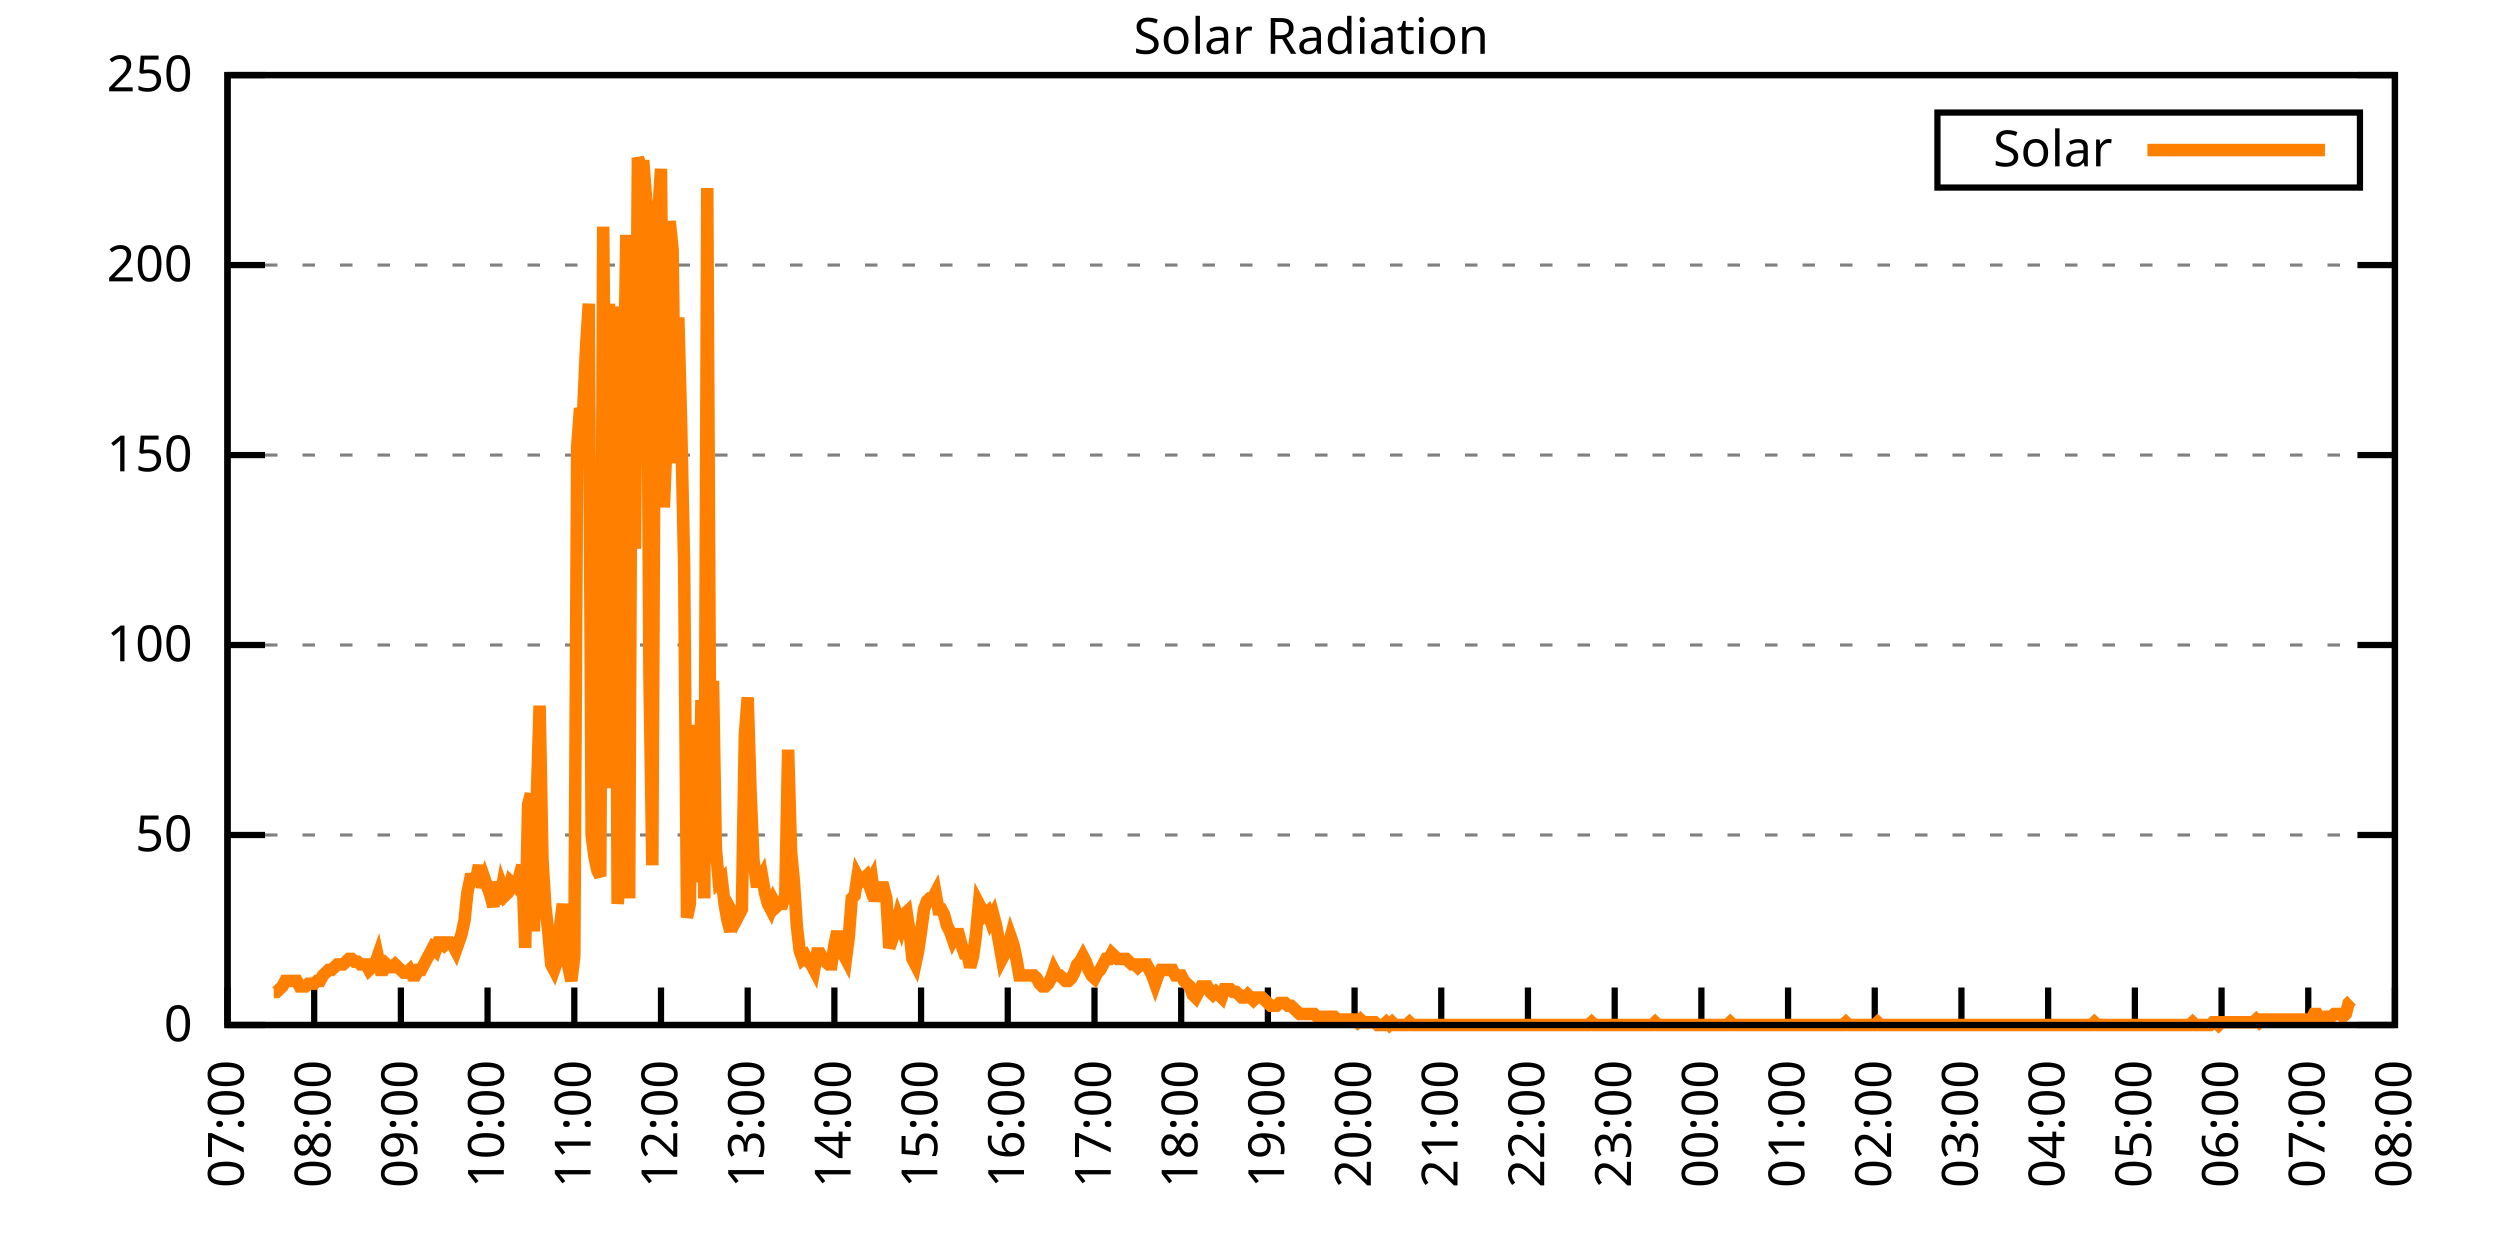
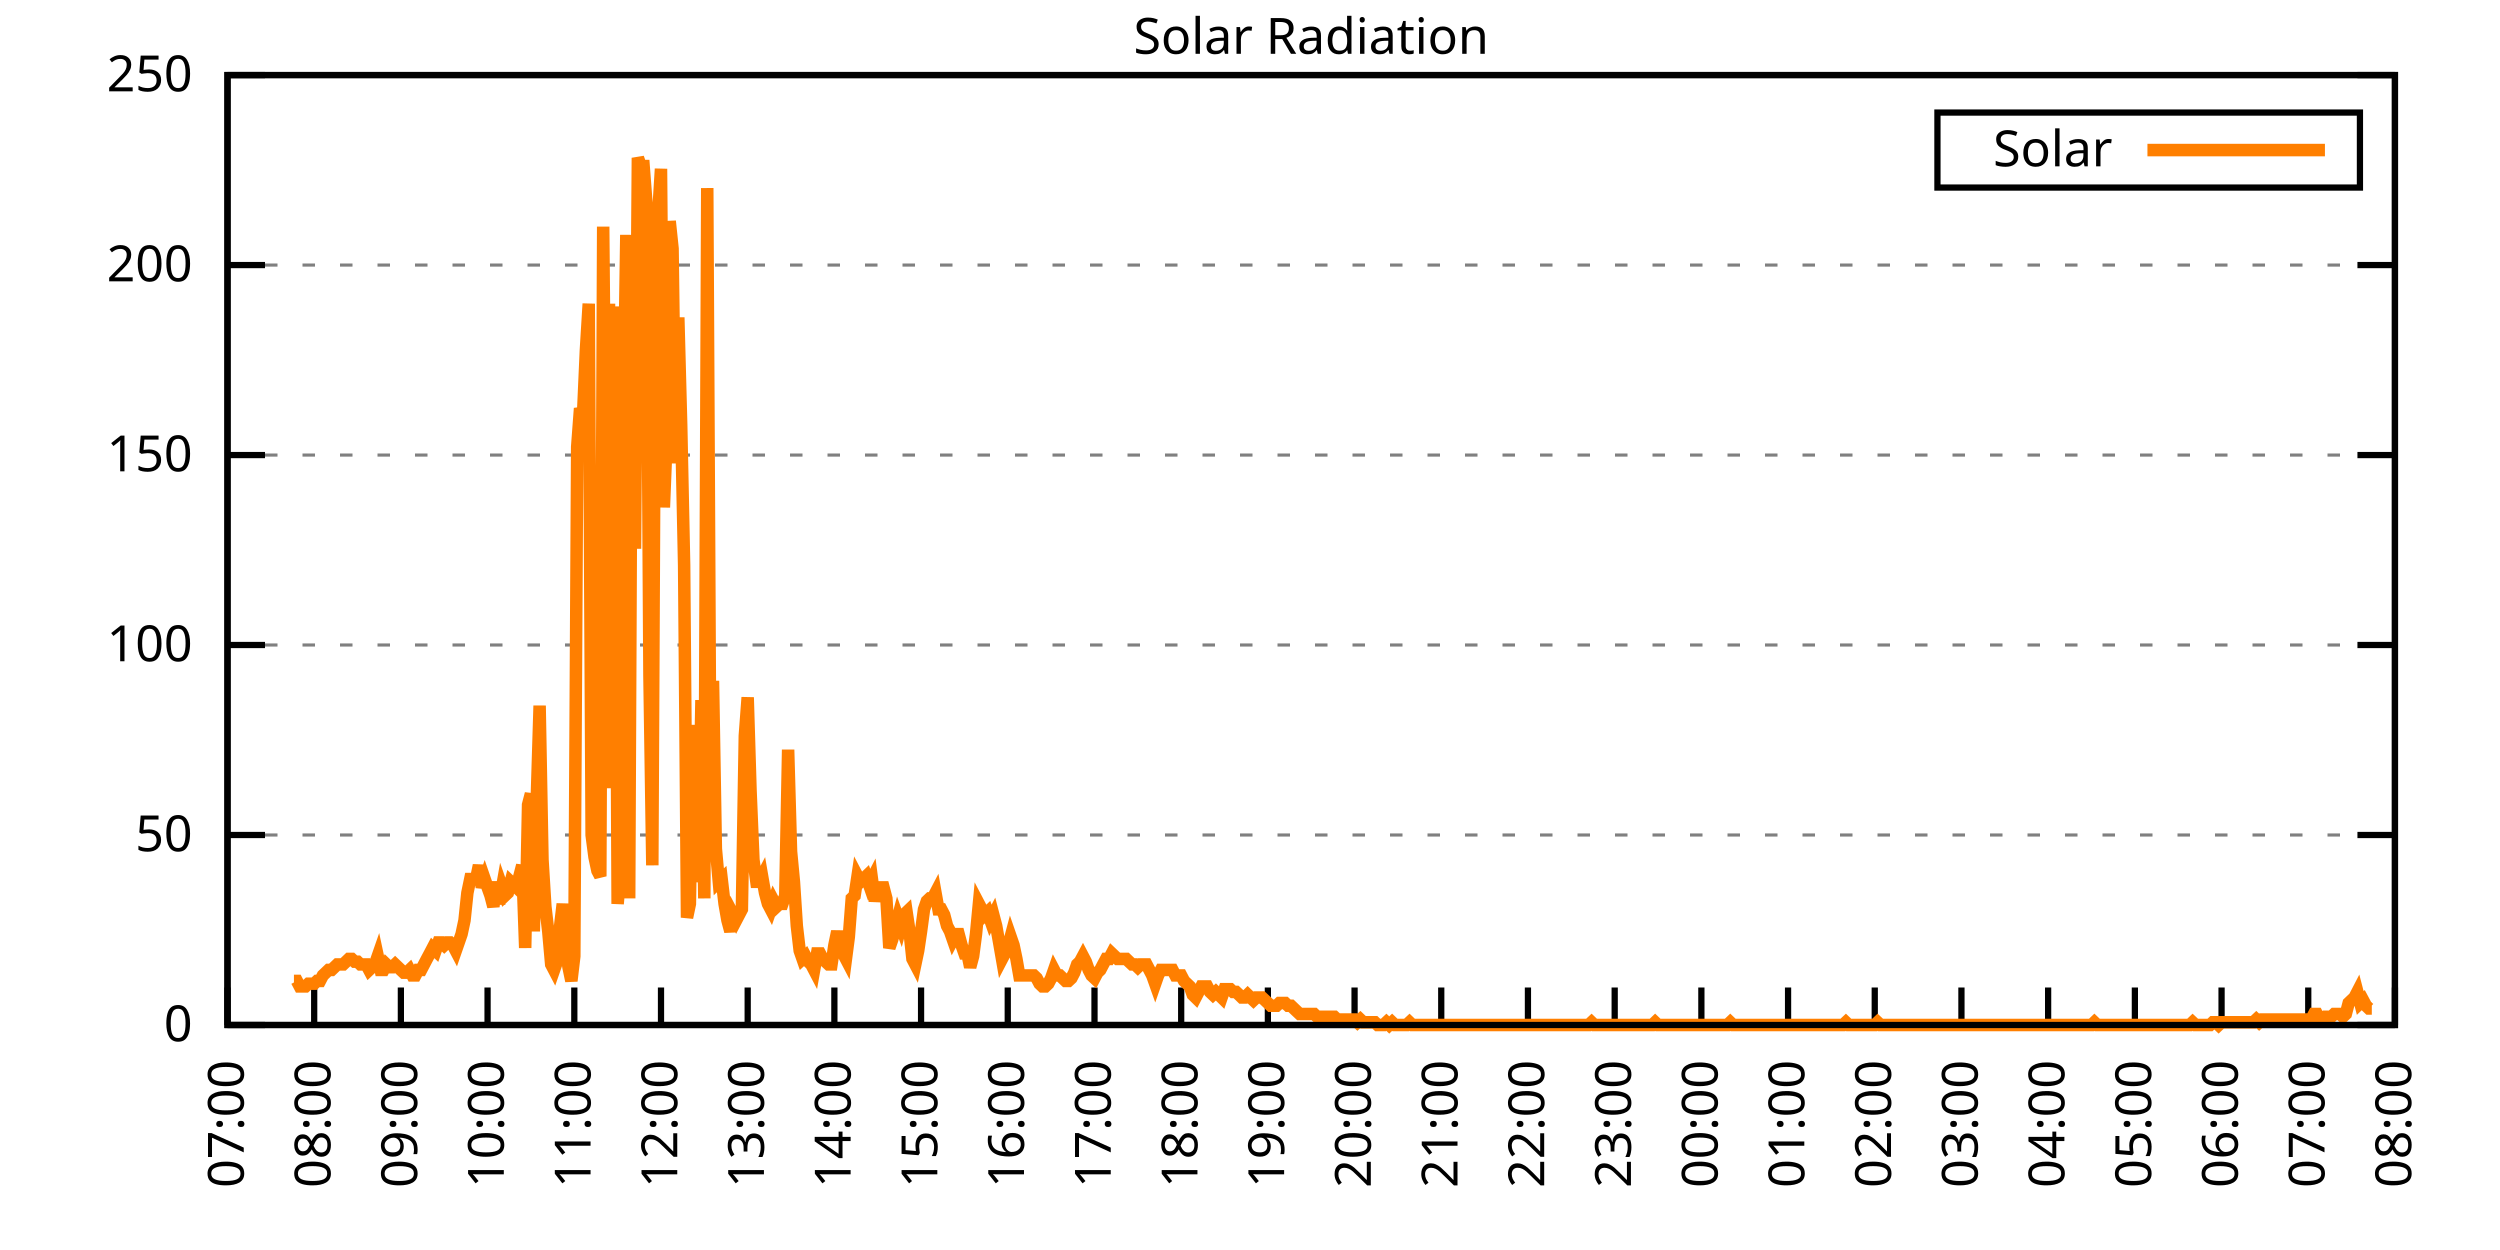
<svg xmlns="http://www.w3.org/2000/svg" xmlns:xlink="http://www.w3.org/1999/xlink" width="400" height="200" viewBox="0 0 400 200">
  <g id="gnuplot_canvas">
    <rect x="0" y="0" width="400" height="200" fill="none" />
    <defs>
      <circle id="gpDot" r="0.5" stroke-width="0.5" stroke="currentColor" />
      <path id="gpPt0" stroke-width="0.333" stroke="currentColor" d="M-1,0 h2 M0,-1 v2" />
      <path id="gpPt1" stroke-width="0.333" stroke="currentColor" d="M-1,-1 L1,1 M1,-1 L-1,1" />
      <path id="gpPt2" stroke-width="0.333" stroke="currentColor" d="M-1,0 L1,0 M0,-1 L0,1 M-1,-1 L1,1 M-1,1 L1,-1" />
      <rect id="gpPt3" stroke-width="0.333" stroke="currentColor" x="-1" y="-1" width="2" height="2" />
      <rect id="gpPt4" stroke-width="0.333" stroke="currentColor" fill="currentColor" x="-1" y="-1" width="2" height="2" />
      <circle id="gpPt5" stroke-width="0.333" stroke="currentColor" cx="0" cy="0" r="1" />
      <use xlink:href="#gpPt5" id="gpPt6" fill="currentColor" stroke="none" />
      <path id="gpPt7" stroke-width="0.333" stroke="currentColor" d="M0,-1.33 L-1.33,0.67 L1.33,0.67 z" />
      <use xlink:href="#gpPt7" id="gpPt8" fill="currentColor" stroke="none" />
      <use xlink:href="#gpPt7" id="gpPt9" stroke="currentColor" transform="rotate(180)" />
      <use xlink:href="#gpPt9" id="gpPt10" fill="currentColor" stroke="none" />
      <use xlink:href="#gpPt3" id="gpPt11" stroke="currentColor" transform="rotate(45)" />
      <use xlink:href="#gpPt11" id="gpPt12" fill="currentColor" stroke="none" />
      <path id="gpPt13" stroke-width="0.333" stroke="currentColor" d="M0,1.330 L1.265,0.411 L0.782,-1.067 L-0.782,-1.076 L-1.265,0.411 z" />
      <use xlink:href="#gpPt13" id="gpPt14" fill="currentColor" stroke="none" />
      <filter id="textbox" filterUnits="objectBoundingBox" x="0" y="0" height="1" width="1">
        <feFlood flood-color="white" flood-opacity="1" result="bgnd" />
        <feComposite in="SourceGraphic" in2="bgnd" operator="atop" />
      </filter>
      <filter id="greybox" filterUnits="objectBoundingBox" x="0" y="0" height="1" width="1">
        <feFlood flood-color="lightgrey" flood-opacity="1" result="grey" />
        <feComposite in="SourceGraphic" in2="grey" operator="atop" />
      </filter>
    </defs>
    <g fill="none" color="white" stroke="currentColor" stroke-width="1.00" stroke-linecap="butt" stroke-linejoin="miter">
</g>
    <g fill="none" color="black" stroke="currentColor" stroke-width="1.00" stroke-linecap="butt" stroke-linejoin="miter">
      <g stroke="none" shape-rendering="crispEdges">
        <polygon fill="rgb(255, 255, 255)" points="36.40,164.00 383.18,164.00 383.18,12.02 36.40,12.02 " />
      </g>
    </g>
    <g fill="none" color="black" stroke="currentColor" stroke-width="1.00" stroke-linecap="butt" stroke-linejoin="miter">
</g>
    <g fill="none" color="black" stroke="black" stroke-width="0.50" stroke-linecap="butt" stroke-linejoin="miter">
</g>
    <g fill="none" color="gray" stroke="currentColor" stroke-width="0.50" stroke-linecap="butt" stroke-linejoin="miter">
      <path stroke="gray" stroke-dasharray="2,4" class="gridline" d="M36.40,164.00 L383.19,164.00  " />
    </g>
    <g fill="none" color="gray" stroke="gray" stroke-width="1.00" stroke-linecap="butt" stroke-linejoin="miter">
</g>
    <g fill="none" color="black" stroke="currentColor" stroke-width="1.00" stroke-linecap="butt" stroke-linejoin="miter">
      <path stroke="black" d="M36.40,164.00 L42.40,164.00 M383.19,164.00 L377.19,164.00  " />
      <g transform="translate(30.80,166.60)" stroke="none" fill="black" font-family="Sans" font-size="8.00" text-anchor="end">
        <text>
          <tspan font-family="Sans"> 0</tspan>
        </text>
      </g>
    </g>
    <g fill="none" color="black" stroke="currentColor" stroke-width="1.00" stroke-linecap="butt" stroke-linejoin="miter">
</g>
    <g fill="none" color="black" stroke="black" stroke-width="0.50" stroke-linecap="butt" stroke-linejoin="miter">
</g>
    <g fill="none" color="gray" stroke="currentColor" stroke-width="0.50" stroke-linecap="butt" stroke-linejoin="miter">
      <path stroke="gray" stroke-dasharray="2,4" class="gridline" d="M36.40,133.60 L383.19,133.60  " />
    </g>
    <g fill="none" color="gray" stroke="gray" stroke-width="1.00" stroke-linecap="butt" stroke-linejoin="miter">
</g>
    <g fill="none" color="black" stroke="currentColor" stroke-width="1.00" stroke-linecap="butt" stroke-linejoin="miter">
      <path stroke="black" d="M36.40,133.60 L42.40,133.60 M383.19,133.60 L377.19,133.60  " />
      <g transform="translate(30.80,136.20)" stroke="none" fill="black" font-family="Sans" font-size="8.00" text-anchor="end">
        <text>
          <tspan font-family="Sans"> 50</tspan>
        </text>
      </g>
    </g>
    <g fill="none" color="black" stroke="currentColor" stroke-width="1.00" stroke-linecap="butt" stroke-linejoin="miter">
</g>
    <g fill="none" color="black" stroke="black" stroke-width="0.50" stroke-linecap="butt" stroke-linejoin="miter">
</g>
    <g fill="none" color="gray" stroke="currentColor" stroke-width="0.50" stroke-linecap="butt" stroke-linejoin="miter">
      <path stroke="gray" stroke-dasharray="2,4" class="gridline" d="M36.40,103.20 L383.19,103.20  " />
    </g>
    <g fill="none" color="gray" stroke="gray" stroke-width="1.00" stroke-linecap="butt" stroke-linejoin="miter">
</g>
    <g fill="none" color="black" stroke="currentColor" stroke-width="1.00" stroke-linecap="butt" stroke-linejoin="miter">
      <path stroke="black" d="M36.40,103.20 L42.40,103.20 M383.19,103.20 L377.19,103.20  " />
      <g transform="translate(30.80,105.80)" stroke="none" fill="black" font-family="Sans" font-size="8.00" text-anchor="end">
        <text>
          <tspan font-family="Sans"> 100</tspan>
        </text>
      </g>
    </g>
    <g fill="none" color="black" stroke="currentColor" stroke-width="1.00" stroke-linecap="butt" stroke-linejoin="miter">
</g>
    <g fill="none" color="black" stroke="black" stroke-width="0.50" stroke-linecap="butt" stroke-linejoin="miter">
</g>
    <g fill="none" color="gray" stroke="currentColor" stroke-width="0.50" stroke-linecap="butt" stroke-linejoin="miter">
      <path stroke="gray" stroke-dasharray="2,4" class="gridline" d="M36.40,72.81 L383.19,72.81  " />
    </g>
    <g fill="none" color="gray" stroke="gray" stroke-width="1.00" stroke-linecap="butt" stroke-linejoin="miter">
</g>
    <g fill="none" color="black" stroke="currentColor" stroke-width="1.00" stroke-linecap="butt" stroke-linejoin="miter">
      <path stroke="black" d="M36.40,72.81 L42.40,72.81 M383.19,72.81 L377.19,72.81  " />
      <g transform="translate(30.80,75.41)" stroke="none" fill="black" font-family="Sans" font-size="8.00" text-anchor="end">
        <text>
          <tspan font-family="Sans"> 150</tspan>
        </text>
      </g>
    </g>
    <g fill="none" color="black" stroke="currentColor" stroke-width="1.00" stroke-linecap="butt" stroke-linejoin="miter">
</g>
    <g fill="none" color="black" stroke="black" stroke-width="0.50" stroke-linecap="butt" stroke-linejoin="miter">
</g>
    <g fill="none" color="gray" stroke="currentColor" stroke-width="0.50" stroke-linecap="butt" stroke-linejoin="miter">
      <path stroke="gray" stroke-dasharray="2,4" class="gridline" d="M36.40,42.41 L383.19,42.41  " />
    </g>
    <g fill="none" color="gray" stroke="gray" stroke-width="1.00" stroke-linecap="butt" stroke-linejoin="miter">
</g>
    <g fill="none" color="black" stroke="currentColor" stroke-width="1.00" stroke-linecap="butt" stroke-linejoin="miter">
      <path stroke="black" d="M36.40,42.41 L42.40,42.41 M383.19,42.41 L377.19,42.41  " />
      <g transform="translate(30.80,45.01)" stroke="none" fill="black" font-family="Sans" font-size="8.00" text-anchor="end">
        <text>
          <tspan font-family="Sans"> 200</tspan>
        </text>
      </g>
    </g>
    <g fill="none" color="black" stroke="currentColor" stroke-width="1.00" stroke-linecap="butt" stroke-linejoin="miter">
</g>
    <g fill="none" color="black" stroke="black" stroke-width="0.50" stroke-linecap="butt" stroke-linejoin="miter">
</g>
    <g fill="none" color="gray" stroke="currentColor" stroke-width="0.50" stroke-linecap="butt" stroke-linejoin="miter">
      <path stroke="gray" stroke-dasharray="2,4" class="gridline" d="M36.40,12.01 L383.19,12.01  " />
    </g>
    <g fill="none" color="gray" stroke="gray" stroke-width="1.00" stroke-linecap="butt" stroke-linejoin="miter">
</g>
    <g fill="none" color="black" stroke="currentColor" stroke-width="1.00" stroke-linecap="butt" stroke-linejoin="miter">
      <path stroke="black" d="M36.40,12.01 L42.40,12.01 M383.19,12.01 L377.19,12.01  " />
      <g transform="translate(30.80,14.61)" stroke="none" fill="black" font-family="Sans" font-size="8.00" text-anchor="end">
        <text>
          <tspan font-family="Sans"> 250</tspan>
        </text>
      </g>
    </g>
    <g fill="none" color="black" stroke="currentColor" stroke-width="1.00" stroke-linecap="butt" stroke-linejoin="miter">
      <path stroke="black" d="M36.40,164.00 L36.40,158.00  " />
      <g transform="translate(39.00,169.60) rotate(270.00)" stroke="none" fill="black" font-family="Sans" font-size="8.00" text-anchor="end">
        <text>
          <tspan font-family="Sans">07:00</tspan>
        </text>
      </g>
    </g>
    <g fill="none" color="black" stroke="currentColor" stroke-width="1.00" stroke-linecap="butt" stroke-linejoin="miter">
      <path stroke="black" d="M50.27,164.00 L50.27,158.00  " />
      <g transform="translate(52.87,169.60) rotate(270.00)" stroke="none" fill="black" font-family="Sans" font-size="8.00" text-anchor="end">
        <text>
          <tspan font-family="Sans">08:00</tspan>
        </text>
      </g>
    </g>
    <g fill="none" color="black" stroke="currentColor" stroke-width="1.00" stroke-linecap="butt" stroke-linejoin="miter">
      <path stroke="black" d="M64.14,164.00 L64.14,158.00  " />
      <g transform="translate(66.74,169.60) rotate(270.00)" stroke="none" fill="black" font-family="Sans" font-size="8.00" text-anchor="end">
        <text>
          <tspan font-family="Sans">09:00</tspan>
        </text>
      </g>
    </g>
    <g fill="none" color="black" stroke="currentColor" stroke-width="1.00" stroke-linecap="butt" stroke-linejoin="miter">
      <path stroke="black" d="M78.01,164.00 L78.01,158.00  " />
      <g transform="translate(80.61,169.60) rotate(270.00)" stroke="none" fill="black" font-family="Sans" font-size="8.00" text-anchor="end">
        <text>
          <tspan font-family="Sans">10:00</tspan>
        </text>
      </g>
    </g>
    <g fill="none" color="black" stroke="currentColor" stroke-width="1.00" stroke-linecap="butt" stroke-linejoin="miter">
      <path stroke="black" d="M91.89,164.00 L91.89,158.00  " />
      <g transform="translate(94.49,169.60) rotate(270.00)" stroke="none" fill="black" font-family="Sans" font-size="8.00" text-anchor="end">
        <text>
          <tspan font-family="Sans">11:00</tspan>
        </text>
      </g>
    </g>
    <g fill="none" color="black" stroke="currentColor" stroke-width="1.00" stroke-linecap="butt" stroke-linejoin="miter">
      <path stroke="black" d="M105.76,164.00 L105.76,158.00  " />
      <g transform="translate(108.36,169.60) rotate(270.00)" stroke="none" fill="black" font-family="Sans" font-size="8.00" text-anchor="end">
        <text>
          <tspan font-family="Sans">12:00</tspan>
        </text>
      </g>
    </g>
    <g fill="none" color="black" stroke="currentColor" stroke-width="1.00" stroke-linecap="butt" stroke-linejoin="miter">
      <path stroke="black" d="M119.63,164.00 L119.63,158.00  " />
      <g transform="translate(122.23,169.60) rotate(270.00)" stroke="none" fill="black" font-family="Sans" font-size="8.00" text-anchor="end">
        <text>
          <tspan font-family="Sans">13:00</tspan>
        </text>
      </g>
    </g>
    <g fill="none" color="black" stroke="currentColor" stroke-width="1.00" stroke-linecap="butt" stroke-linejoin="miter">
      <path stroke="black" d="M133.50,164.00 L133.50,158.00  " />
      <g transform="translate(136.10,169.60) rotate(270.00)" stroke="none" fill="black" font-family="Sans" font-size="8.00" text-anchor="end">
        <text>
          <tspan font-family="Sans">14:00</tspan>
        </text>
      </g>
    </g>
    <g fill="none" color="black" stroke="currentColor" stroke-width="1.00" stroke-linecap="butt" stroke-linejoin="miter">
      <path stroke="black" d="M147.37,164.00 L147.37,158.00  " />
      <g transform="translate(149.97,169.60) rotate(270.00)" stroke="none" fill="black" font-family="Sans" font-size="8.00" text-anchor="end">
        <text>
          <tspan font-family="Sans">15:00</tspan>
        </text>
      </g>
    </g>
    <g fill="none" color="black" stroke="currentColor" stroke-width="1.00" stroke-linecap="butt" stroke-linejoin="miter">
      <path stroke="black" d="M161.24,164.00 L161.24,158.00  " />
      <g transform="translate(163.84,169.60) rotate(270.00)" stroke="none" fill="black" font-family="Sans" font-size="8.00" text-anchor="end">
        <text>
          <tspan font-family="Sans">16:00</tspan>
        </text>
      </g>
    </g>
    <g fill="none" color="black" stroke="currentColor" stroke-width="1.00" stroke-linecap="butt" stroke-linejoin="miter">
      <path stroke="black" d="M175.12,164.00 L175.12,158.00  " />
      <g transform="translate(177.72,169.60) rotate(270.00)" stroke="none" fill="black" font-family="Sans" font-size="8.00" text-anchor="end">
        <text>
          <tspan font-family="Sans">17:00</tspan>
        </text>
      </g>
    </g>
    <g fill="none" color="black" stroke="currentColor" stroke-width="1.00" stroke-linecap="butt" stroke-linejoin="miter">
      <path stroke="black" d="M188.99,164.00 L188.99,158.00  " />
      <g transform="translate(191.59,169.60) rotate(270.00)" stroke="none" fill="black" font-family="Sans" font-size="8.00" text-anchor="end">
        <text>
          <tspan font-family="Sans">18:00</tspan>
        </text>
      </g>
    </g>
    <g fill="none" color="black" stroke="currentColor" stroke-width="1.00" stroke-linecap="butt" stroke-linejoin="miter">
      <path stroke="black" d="M202.86,164.00 L202.86,158.00  " />
      <g transform="translate(205.46,169.60) rotate(270.00)" stroke="none" fill="black" font-family="Sans" font-size="8.00" text-anchor="end">
        <text>
          <tspan font-family="Sans">19:00</tspan>
        </text>
      </g>
    </g>
    <g fill="none" color="black" stroke="currentColor" stroke-width="1.00" stroke-linecap="butt" stroke-linejoin="miter">
      <path stroke="black" d="M216.73,164.00 L216.73,158.00  " />
      <g transform="translate(219.33,169.60) rotate(270.00)" stroke="none" fill="black" font-family="Sans" font-size="8.00" text-anchor="end">
        <text>
          <tspan font-family="Sans">20:00</tspan>
        </text>
      </g>
    </g>
    <g fill="none" color="black" stroke="currentColor" stroke-width="1.00" stroke-linecap="butt" stroke-linejoin="miter">
      <path stroke="black" d="M230.60,164.00 L230.60,158.00  " />
      <g transform="translate(233.20,169.60) rotate(270.00)" stroke="none" fill="black" font-family="Sans" font-size="8.00" text-anchor="end">
        <text>
          <tspan font-family="Sans">21:00</tspan>
        </text>
      </g>
    </g>
    <g fill="none" color="black" stroke="currentColor" stroke-width="1.00" stroke-linecap="butt" stroke-linejoin="miter">
      <path stroke="black" d="M244.47,164.00 L244.47,158.00  " />
      <g transform="translate(247.07,169.60) rotate(270.00)" stroke="none" fill="black" font-family="Sans" font-size="8.00" text-anchor="end">
        <text>
          <tspan font-family="Sans">22:00</tspan>
        </text>
      </g>
    </g>
    <g fill="none" color="black" stroke="currentColor" stroke-width="1.00" stroke-linecap="butt" stroke-linejoin="miter">
      <path stroke="black" d="M258.35,164.00 L258.35,158.00  " />
      <g transform="translate(260.95,169.60) rotate(270.00)" stroke="none" fill="black" font-family="Sans" font-size="8.00" text-anchor="end">
        <text>
          <tspan font-family="Sans">23:00</tspan>
        </text>
      </g>
    </g>
    <g fill="none" color="black" stroke="currentColor" stroke-width="1.00" stroke-linecap="butt" stroke-linejoin="miter">
      <path stroke="black" d="M272.22,164.00 L272.22,158.00  " />
      <g transform="translate(274.82,169.60) rotate(270.00)" stroke="none" fill="black" font-family="Sans" font-size="8.00" text-anchor="end">
        <text>
          <tspan font-family="Sans">00:00</tspan>
        </text>
      </g>
    </g>
    <g fill="none" color="black" stroke="currentColor" stroke-width="1.00" stroke-linecap="butt" stroke-linejoin="miter">
      <path stroke="black" d="M286.09,164.00 L286.09,158.00  " />
      <g transform="translate(288.69,169.60) rotate(270.00)" stroke="none" fill="black" font-family="Sans" font-size="8.00" text-anchor="end">
        <text>
          <tspan font-family="Sans">01:00</tspan>
        </text>
      </g>
    </g>
    <g fill="none" color="black" stroke="currentColor" stroke-width="1.00" stroke-linecap="butt" stroke-linejoin="miter">
      <path stroke="black" d="M299.96,164.00 L299.96,158.00  " />
      <g transform="translate(302.56,169.60) rotate(270.00)" stroke="none" fill="black" font-family="Sans" font-size="8.00" text-anchor="end">
        <text>
          <tspan font-family="Sans">02:00</tspan>
        </text>
      </g>
    </g>
    <g fill="none" color="black" stroke="currentColor" stroke-width="1.00" stroke-linecap="butt" stroke-linejoin="miter">
      <path stroke="black" d="M313.83,164.00 L313.83,158.00  " />
      <g transform="translate(316.43,169.60) rotate(270.00)" stroke="none" fill="black" font-family="Sans" font-size="8.00" text-anchor="end">
        <text>
          <tspan font-family="Sans">03:00</tspan>
        </text>
      </g>
    </g>
    <g fill="none" color="black" stroke="currentColor" stroke-width="1.00" stroke-linecap="butt" stroke-linejoin="miter">
      <path stroke="black" d="M327.70,164.00 L327.70,158.00  " />
      <g transform="translate(330.30,169.60) rotate(270.00)" stroke="none" fill="black" font-family="Sans" font-size="8.00" text-anchor="end">
        <text>
          <tspan font-family="Sans">04:00</tspan>
        </text>
      </g>
    </g>
    <g fill="none" color="black" stroke="currentColor" stroke-width="1.00" stroke-linecap="butt" stroke-linejoin="miter">
      <path stroke="black" d="M341.58,164.00 L341.58,158.00  " />
      <g transform="translate(344.18,169.60) rotate(270.00)" stroke="none" fill="black" font-family="Sans" font-size="8.00" text-anchor="end">
        <text>
          <tspan font-family="Sans">05:00</tspan>
        </text>
      </g>
    </g>
    <g fill="none" color="black" stroke="currentColor" stroke-width="1.00" stroke-linecap="butt" stroke-linejoin="miter">
      <path stroke="black" d="M355.45,164.00 L355.45,158.00  " />
      <g transform="translate(358.05,169.60) rotate(270.00)" stroke="none" fill="black" font-family="Sans" font-size="8.00" text-anchor="end">
        <text>
          <tspan font-family="Sans">06:00</tspan>
        </text>
      </g>
    </g>
    <g fill="none" color="black" stroke="currentColor" stroke-width="1.00" stroke-linecap="butt" stroke-linejoin="miter">
      <path stroke="black" d="M369.32,164.00 L369.32,158.00  " />
      <g transform="translate(371.92,169.60) rotate(270.00)" stroke="none" fill="black" font-family="Sans" font-size="8.00" text-anchor="end">
        <text>
          <tspan font-family="Sans">07:00</tspan>
        </text>
      </g>
    </g>
    <g fill="none" color="black" stroke="currentColor" stroke-width="1.00" stroke-linecap="butt" stroke-linejoin="miter">
      <path stroke="black" d="M383.19,164.00 L383.19,158.00  " />
      <g transform="translate(385.79,169.60) rotate(270.00)" stroke="none" fill="black" font-family="Sans" font-size="8.00" text-anchor="end">
        <text>
          <tspan font-family="Sans">08:00</tspan>
        </text>
      </g>
    </g>
    <g fill="none" color="black" stroke="currentColor" stroke-width="1.00" stroke-linecap="butt" stroke-linejoin="miter">
</g>
    <g fill="none" color="black" stroke="currentColor" stroke-width="1.00" stroke-linecap="butt" stroke-linejoin="miter">
      <path stroke="black" d="M36.40,12.01 L36.40,164.00 L383.19,164.00 L383.19,12.01 L36.40,12.01 Z  " />
    </g>
    <g fill="none" color="black" stroke="currentColor" stroke-width="1.00" stroke-linecap="butt" stroke-linejoin="miter">
</g>
    <g fill="none" color="black" stroke="currentColor" stroke-width="1.00" stroke-linecap="butt" stroke-linejoin="miter">
      <path stroke="black" d="M309.99,30.01 L309.99,18.01 L377.59,18.01 L377.59,30.01 L309.99,30.01 Z  " />
    </g>
    <g id="Solar_Radiation_plot_1">
      <g fill="none" color="white" stroke="black" stroke-width="2.00" stroke-linecap="butt" stroke-linejoin="miter">
</g>
      <g fill="none" color="black" stroke="currentColor" stroke-width="2.00" stroke-linecap="butt" stroke-linejoin="miter">
        <g transform="translate(337.99,26.61)" stroke="none" fill="black" font-family="Sans" font-size="8.00" text-anchor="end">
          <text>
            <tspan font-family="Sans">Solar</tspan>
          </text>
        </g>
      </g>
      <g fill="none" color="black" stroke="currentColor" stroke-width="2.00" stroke-linecap="butt" stroke-linejoin="miter">
-         <path stroke="rgb(255, 127,   0)" d="M343.59,24.01 L371.99,24.01 M43.80,158.71 L44.26,158.71 L44.72,158.27 L45.19,157.83 L45.65,156.95 L46.11,156.95   L46.57,156.95 L47.03,156.95 L47.50,156.95 L47.96,157.83 L48.42,157.83 L48.88,157.83 L49.35,157.39 L49.81,157.39   L50.27,157.39 L50.73,156.95 L51.20,156.95 L51.66,156.07 L52.12,155.63 L52.58,155.19 L53.05,155.19 L53.51,154.75   L53.97,154.31 L54.43,154.31 L54.90,154.31 L55.36,153.87 L55.82,153.43 L56.28,153.43 L56.75,153.87 L57.21,153.87   L57.67,154.31 L58.13,154.31 L58.59,154.31 L59.06,155.19 L59.52,154.75 L59.98,154.31 L60.44,152.99 L60.91,155.19   L61.37,155.19 L61.83,154.31 L62.29,154.75 L62.76,154.75 L63.22,154.31 L63.68,154.75 L64.14,155.19 L64.61,155.63   L65.07,155.63 L65.53,155.19 L65.99,156.07 L66.46,156.07 L66.92,155.19 L67.38,155.19 L67.84,154.31 L68.30,153.43   L68.77,152.55 L69.23,151.67 L69.69,152.11 L70.15,150.79 L70.62,150.79 L71.08,151.23 L71.54,150.79 L72.00,150.79   L72.47,151.23 L72.93,152.11 L73.39,150.79 L73.85,149.46 L74.32,147.26 L74.78,142.86 L75.24,140.65 L75.70,140.65   L76.17,140.65 L76.63,138.45 L77.09,141.98 L77.55,140.65 L78.01,141.98 L78.48,143.30 L78.94,145.06 L79.40,141.09   L79.86,144.62 L80.33,141.98 L80.79,143.30 L81.25,142.86 L81.71,141.09 L82.18,141.54 L82.64,141.98 L83.10,140.21   L83.56,138.45 L84.03,151.67 L84.49,128.76 L84.95,127.00 L85.41,149.02 L85.88,127.88 L86.34,112.90 L86.80,137.57   L87.26,145.06 L87.72,149.02 L88.19,154.31 L88.65,155.19 L89.11,153.87 L89.57,148.58 L90.04,144.62 L90.50,151.67   L90.96,154.75 L91.42,156.95 L91.89,152.99 L92.35,71.50 L92.81,65.33 L93.27,66.65 L93.74,56.08 L94.20,48.59   L94.66,133.61 L95.12,137.13 L95.59,139.33 L96.05,140.21 L96.51,36.26 L96.97,86.03 L97.44,48.59 L97.90,126.12   L98.36,49.03 L98.82,144.62 L99.28,139.33 L99.75,67.97 L100.21,37.58 L100.67,143.74 L101.13,41.54 L101.60,87.80   L102.06,25.25 L102.52,26.57 L102.98,26.57 L103.45,32.73 L103.91,108.06 L104.37,138.45 L104.83,46.83 L105.30,34.50   L105.76,27.01 L106.22,81.19 L106.68,69.74 L107.15,35.38 L107.61,39.78 L108.07,74.14 L108.53,50.79 L108.99,67.97   L109.46,90.44 L109.92,146.82 L110.38,144.62 L110.84,115.99 L111.31,141.09 L111.77,137.57 L112.23,112.02 L112.69,143.74   L113.16,30.09 L113.62,118.19 L114.08,108.94 L114.54,135.81 L115.01,141.09 L115.47,140.65 L115.93,144.62 L116.39,147.26   L116.86,149.02 L117.32,146.38 L117.78,147.26 L118.24,146.38 L118.70,145.50 L119.17,117.75 L119.63,111.58 L120.09,126.56   L120.55,137.57 L121.02,141.09 L121.48,141.09 L121.94,140.21 L122.40,142.86 L122.87,144.62 L123.33,145.50 L123.79,144.18   L124.25,145.06 L124.72,144.62 L125.18,144.62 L125.64,143.30 L126.10,119.95 L126.57,136.25 L127.03,141.09 L127.49,148.14   L127.95,152.11 L128.41,153.43 L128.88,152.99 L129.34,153.87 L129.80,154.31 L130.26,155.19 L130.73,152.55 L131.19,152.55   L131.65,153.43 L132.11,153.87 L132.58,154.31 L133.04,154.31 L133.50,151.23 L133.96,149.02 L134.43,151.67 L134.89,152.55   L135.35,153.43 L135.81,149.90 L136.28,143.74 L136.74,143.30 L137.20,140.21 L137.66,141.09 L138.13,140.65 L138.59,140.21   L139.05,141.54 L139.51,140.65 L139.97,144.18 L140.44,141.98 L140.90,141.98 L141.36,141.98 L141.82,143.74 L142.29,151.67   L142.75,150.34 L143.21,148.58 L143.67,146.82 L144.14,148.14 L144.60,146.38 L145.06,145.94 L145.52,149.02 L145.99,153.43   L146.45,154.31 L146.91,152.11 L147.37,149.02 L147.84,145.50 L148.30,144.18 L148.76,143.74 L149.22,143.74 L149.68,142.86   L150.15,145.50 L150.61,145.50 L151.07,146.38 L151.53,148.14 L152.00,149.02 L152.46,150.34 L152.92,149.46 L153.38,149.46   L153.85,151.23 L154.31,152.55 L154.77,152.55 L155.23,154.75 L155.70,152.99 L156.16,149.46 L156.62,144.62 L157.08,145.50   L157.55,146.38 L158.01,145.94 L158.47,147.26 L158.93,146.38 L159.39,148.14 L159.86,150.79 L160.32,153.43 L160.78,152.55   L161.24,151.67 L161.71,149.90 L162.17,151.23 L162.63,153.43 L163.09,156.07 L163.56,156.07 L164.02,156.07 L164.48,156.07   L164.94,156.07 L165.41,156.07 L165.87,156.51 L166.33,157.39 L166.79,157.83 L167.26,157.83 L167.72,157.39 L168.18,156.51   L168.64,155.19 L169.10,156.07 L169.57,156.07 L170.03,156.51 L170.49,156.95 L170.95,156.95 L171.42,156.51 L171.88,155.63   L172.34,154.31 L172.80,153.87 L173.27,152.99 L173.73,153.87 L174.19,155.19 L174.65,156.07 L175.12,156.51 L175.58,155.63   L176.04,155.19 L176.50,154.31 L176.97,153.43 L177.43,153.43 L177.89,152.55 L178.35,152.99 L178.82,153.43 L179.28,153.43   L179.74,153.43 L180.20,153.43 L180.66,153.87 L181.13,154.31 L181.59,154.31 L182.05,154.75 L182.51,154.31 L182.98,154.31   L183.44,154.31 L183.90,155.19 L184.36,156.07 L184.83,157.39 L185.29,156.07 L185.75,155.19 L186.21,155.19 L186.68,155.19   L187.14,155.19 L187.60,155.19 L188.06,156.07 L188.53,156.07 L188.99,156.07 L189.45,156.95 L189.91,157.39 L190.37,157.83   L190.84,159.15 L191.30,159.60 L191.76,158.71 L192.22,157.83 L192.69,157.83 L193.15,157.83 L193.61,158.71 L194.07,159.15   L194.54,158.71 L195.00,159.15 L195.46,159.60 L195.92,158.27 L196.39,158.27 L196.85,158.27 L197.31,158.71 L197.77,158.71   L198.24,159.15 L198.70,159.60 L199.16,159.60 L199.62,159.15 L200.08,159.60 L200.55,160.04 L201.01,159.60 L201.47,159.60   L201.93,159.60 L202.40,160.04 L202.86,160.48 L203.32,160.92 L203.78,160.92 L204.25,160.92 L204.71,160.48 L205.17,160.48   L205.63,160.48 L206.10,160.92 L206.56,160.92 L207.02,161.36 L207.48,161.80 L207.95,162.24 L208.41,162.24 L208.87,162.24   L209.33,162.24 L209.80,162.24 L210.26,162.24 L210.72,162.68 L211.18,162.68 L211.64,162.68 L212.11,162.68 L212.57,162.68   L213.03,162.68 L213.49,162.68 L213.96,163.12 L214.42,163.12 L214.88,163.12 L215.34,163.12 L215.81,163.12 L216.27,163.12   L216.73,163.12 L217.19,163.56 L217.66,163.12 L218.12,163.56 L218.58,163.56 L219.04,163.56 L219.51,163.56 L219.97,163.56   L220.43,164.00 L220.89,164.00 L221.35,164.00 L221.82,163.56 L222.28,164.00 L222.74,163.56 L223.20,164.00 L223.67,164.00   L224.13,164.00 L224.59,164.00 L225.05,164.00 L225.52,163.56 L225.98,164.00 L226.44,164.00 L226.90,164.00 L227.37,164.00   L227.83,164.00 L228.29,164.00 L228.75,164.00 L229.22,164.00 L229.68,164.00 L230.14,164.00 L230.60,164.00 L231.06,164.00   L231.53,164.00 L231.99,164.00 L232.45,164.00 L232.91,164.00 L233.38,164.00 L233.84,164.00 L234.30,164.00 L234.76,164.00   L235.23,164.00 L235.69,164.00 L236.15,164.00 L236.61,164.00 L237.08,164.00 L237.54,164.00 L238.00,164.00 L238.46,164.00   L238.93,164.00 L239.39,164.00 L239.85,164.00 L240.31,164.00 L240.77,164.00 L241.24,164.00 L241.70,164.00 L242.16,164.00   L242.62,164.00 L243.09,164.00 L243.55,164.00 L244.01,164.00 L244.47,164.00 L244.94,164.00 L245.40,164.00 L245.86,164.00   L246.32,164.00 L246.79,164.00 L247.25,164.00 L247.71,164.00 L248.17,164.00 L248.64,164.00 L249.10,164.00 L249.56,164.00   L250.02,164.00 L250.49,164.00 L250.95,164.00 L251.41,164.00 L251.87,164.00 L252.33,164.00 L252.80,164.00 L253.26,164.00   L253.72,164.00 L254.18,164.00 L254.65,163.56 L255.11,164.00 L255.57,164.00 L256.03,164.00 L256.50,164.00 L256.96,164.00   L257.42,164.00 L257.88,164.00 L258.35,164.00 L258.81,164.00 L259.27,164.00 L259.73,164.00 L260.20,164.00 L260.66,164.00   L261.12,164.00 L261.58,164.00 L262.04,164.00 L262.51,164.00 L262.97,164.00 L263.43,164.00 L263.89,164.00 L264.36,164.00   L264.82,163.56 L265.28,164.00 L265.74,164.00 L266.21,164.00 L266.67,164.00 L267.13,164.00 L267.59,164.00 L268.06,164.00   L268.52,164.00 L268.98,164.00 L269.44,164.00 L269.91,164.00 L270.37,164.00 L270.83,164.00 L271.29,164.00 L271.75,164.00   L272.22,164.00 L272.68,164.00 L273.14,164.00 L273.60,164.00 L274.07,164.00 L274.53,164.00 L274.99,164.00 L275.45,164.00   L275.92,164.00 L276.38,164.00 L276.84,163.56 L277.30,164.00 L277.77,164.00 L278.23,164.00 L278.69,164.00 L279.15,164.00   L279.62,164.00 L280.08,164.00 L280.54,164.00 L281.00,164.00 L281.46,164.00 L281.93,164.00 L282.39,164.00 L282.85,164.00   L283.31,164.00 L283.78,164.00 L284.24,164.00 L284.70,164.00 L285.16,164.00 L285.63,164.00 L286.09,164.00 L286.55,164.00   L287.01,164.00 L287.48,164.00 L287.94,164.00 L288.40,164.00 L288.86,164.00 L289.33,164.00 L289.79,164.00 L290.25,164.00   L290.71,164.00 L291.18,164.00 L291.64,164.00 L292.10,164.00 L292.56,164.00 L293.02,164.00 L293.49,164.00 L293.95,164.00   L294.41,164.00 L294.87,164.00 L295.34,163.56 L295.80,164.00 L296.26,164.00 L296.72,164.00 L297.19,164.00 L297.65,164.00   L298.11,164.00 L298.57,164.00 L299.04,164.00 L299.50,164.00 L299.96,164.00 L300.42,163.56 L300.89,164.00 L301.35,164.00   L301.81,164.00 L302.27,164.00 L302.73,164.00 L303.20,164.00 L303.66,164.00 L304.12,164.00 L304.58,164.00 L305.05,164.00   L305.51,164.00 L305.97,164.00 L306.43,164.00 L306.90,164.00 L307.36,164.00 L307.82,164.00 L308.28,164.00 L308.75,164.00   L309.21,164.00 L309.67,164.00 L310.13,164.00 L310.60,164.00 L311.06,164.00 L311.52,164.00 L311.98,164.00 L312.44,164.00   L312.91,164.00 L313.37,164.00 L313.83,164.00 L314.29,164.00 L314.76,164.00 L315.22,164.00 L315.68,164.00 L316.14,164.00   L316.61,164.00 L317.07,164.00 L317.53,164.00 L317.99,164.00 L318.46,164.00 L318.92,164.00 L319.38,164.00 L319.84,164.00   L320.31,164.00 L320.77,164.00 L321.23,164.00 L321.69,164.00 L322.15,164.00 L322.62,164.00 L323.08,164.00 L323.54,164.00   L324.00,164.00 L324.47,164.00 L324.93,164.00 L325.39,164.00 L325.85,164.00 L326.32,164.00 L326.78,164.00 L327.24,164.00   L327.70,164.00 L328.17,164.00 L328.63,164.00 L329.09,164.00 L329.55,164.00 L330.02,164.00 L330.48,164.00 L330.94,164.00   L331.40,164.00 L331.87,164.00 L332.33,164.00 L332.79,164.00 L333.25,164.00 L333.71,164.00 L334.18,164.00 L334.64,164.00   L335.10,163.56 L335.56,164.00 L336.03,164.00 L336.49,164.00 L336.95,164.00 L337.41,164.00 L337.88,164.00 L338.34,164.00   L338.80,164.00 L339.26,164.00 L339.73,164.00 L340.19,164.00 L340.65,164.00 L341.11,164.00 L341.58,164.00 L342.04,164.00   L342.50,164.00 L342.96,164.00 L343.42,164.00 L343.89,164.00 L344.35,164.00 L344.81,164.00 L345.27,164.00 L345.74,164.00   L346.20,164.00 L346.66,164.00 L347.12,164.00 L347.59,164.00 L348.05,164.00 L348.51,164.00 L348.97,164.00 L349.44,164.00   L349.90,164.00 L350.36,164.00 L350.82,163.56 L351.29,164.00 L351.75,164.00 L352.21,164.00 L352.67,164.00 L353.13,164.00   L353.60,164.00 L354.06,163.56 L354.52,163.56 L354.98,164.00 L355.45,163.56 L355.91,163.56 L356.37,163.56 L356.83,163.56   L357.30,163.56 L357.76,163.56 L358.22,163.56 L358.68,163.56 L359.15,163.56 L359.61,163.56 L360.07,163.56 L360.53,163.56   L361.00,163.12 L361.46,163.56 L361.92,163.12 L362.38,163.12 L362.84,163.12 L363.31,163.12 L363.77,163.12 L364.23,163.12   L364.69,163.12 L365.16,163.12 L365.62,163.12 L366.08,163.12 L366.54,163.12 L367.01,163.12 L367.47,163.12 L367.93,163.12   L368.39,163.12 L368.86,163.12 L369.32,163.12 L369.78,163.12 L370.24,162.24 L370.71,162.24 L371.17,163.12 L371.63,163.12   L372.09,162.68 L372.56,162.68 L373.02,162.68 L373.48,162.24 L373.94,162.24 L374.40,162.24 L374.87,162.68 L375.33,162.24   L375.79,160.48 L376.25,160.04  " />
+         <path stroke="rgb(255, 127,   0)" d="M343.59,24.01 L371.99,24.01 M47.03,156.95 L47.50,156.95 L47.96,157.83 L48.42,157.83 L48.88,157.83 L49.35,157.39   L49.81,157.39 L50.27,157.39 L50.73,156.95 L51.20,156.95 L51.66,156.07 L52.12,155.63 L52.58,155.19 L53.05,155.19   L53.51,154.75 L53.97,154.31 L54.43,154.31 L54.90,154.31 L55.36,153.87 L55.82,153.43 L56.28,153.43 L56.75,153.87   L57.21,153.87 L57.67,154.31 L58.13,154.31 L58.59,154.31 L59.06,155.19 L59.52,154.75 L59.98,154.31 L60.44,152.99   L60.91,155.19 L61.37,155.19 L61.83,154.31 L62.29,154.75 L62.76,154.75 L63.22,154.31 L63.68,154.75 L64.14,155.19   L64.61,155.63 L65.07,155.63 L65.53,155.19 L65.99,156.07 L66.46,156.07 L66.92,155.19 L67.38,155.19 L67.84,154.31   L68.30,153.43 L68.77,152.55 L69.23,151.67 L69.69,152.11 L70.15,150.79 L70.62,150.79 L71.08,151.23 L71.54,150.79   L72.00,150.79 L72.47,151.23 L72.93,152.11 L73.39,150.79 L73.85,149.46 L74.32,147.26 L74.78,142.86 L75.24,140.65   L75.70,140.65 L76.17,140.65 L76.63,138.45 L77.09,141.98 L77.55,140.65 L78.01,141.98 L78.48,143.30 L78.94,145.06   L79.40,141.09 L79.86,144.62 L80.33,141.98 L80.79,143.30 L81.25,142.86 L81.71,141.09 L82.18,141.54 L82.64,141.98   L83.10,140.21 L83.56,138.45 L84.03,151.67 L84.49,128.76 L84.95,127.00 L85.41,149.02 L85.88,127.88 L86.34,112.90   L86.80,137.57 L87.26,145.06 L87.72,149.02 L88.19,154.31 L88.65,155.19 L89.11,153.87 L89.57,148.58 L90.04,144.62   L90.50,151.67 L90.96,154.75 L91.42,156.95 L91.89,152.99 L92.35,71.50 L92.81,65.33 L93.27,66.65 L93.74,56.08   L94.20,48.59 L94.66,133.61 L95.12,137.13 L95.59,139.33 L96.05,140.21 L96.51,36.26 L96.97,86.03 L97.44,48.59   L97.90,126.12 L98.36,49.03 L98.82,144.62 L99.28,139.33 L99.75,67.97 L100.21,37.58 L100.67,143.74 L101.13,41.54   L101.60,87.80 L102.06,25.25 L102.52,26.57 L102.98,26.57 L103.45,32.73 L103.91,108.06 L104.37,138.45 L104.83,46.83   L105.30,34.50 L105.76,27.01 L106.22,81.19 L106.68,69.74 L107.15,35.38 L107.61,39.78 L108.07,74.14 L108.53,50.79   L108.99,67.97 L109.46,90.44 L109.92,146.82 L110.38,144.62 L110.84,115.99 L111.31,141.09 L111.77,137.57 L112.23,112.02   L112.69,143.74 L113.16,30.09 L113.62,118.19 L114.08,108.94 L114.54,135.81 L115.01,141.09 L115.47,140.65 L115.93,144.62   L116.39,147.26 L116.86,149.02 L117.32,146.38 L117.78,147.26 L118.24,146.38 L118.70,145.50 L119.17,117.75 L119.63,111.58   L120.09,126.56 L120.55,137.57 L121.02,141.09 L121.48,141.09 L121.94,140.21 L122.40,142.86 L122.87,144.62 L123.33,145.50   L123.79,144.18 L124.25,145.06 L124.72,144.62 L125.18,144.62 L125.64,143.30 L126.10,119.95 L126.57,136.25 L127.03,141.09   L127.49,148.14 L127.95,152.11 L128.41,153.43 L128.88,152.99 L129.34,153.87 L129.80,154.31 L130.26,155.19 L130.73,152.55   L131.19,152.55 L131.65,153.43 L132.11,153.87 L132.58,154.31 L133.04,154.31 L133.50,151.23 L133.96,149.02 L134.43,151.67   L134.89,152.55 L135.35,153.43 L135.81,149.90 L136.28,143.74 L136.74,143.30 L137.20,140.21 L137.66,141.09 L138.13,140.65   L138.59,140.21 L139.05,141.54 L139.51,140.65 L139.97,144.18 L140.44,141.98 L140.90,141.98 L141.36,141.98 L141.82,143.74   L142.29,151.67 L142.75,150.34 L143.21,148.58 L143.67,146.82 L144.14,148.14 L144.60,146.38 L145.06,145.94 L145.52,149.02   L145.99,153.43 L146.45,154.31 L146.91,152.11 L147.37,149.02 L147.84,145.50 L148.30,144.18 L148.76,143.74 L149.22,143.74   L149.68,142.86 L150.15,145.50 L150.61,145.50 L151.07,146.38 L151.53,148.14 L152.00,149.02 L152.46,150.34 L152.92,149.46   L153.38,149.46 L153.85,151.23 L154.31,152.55 L154.77,152.55 L155.23,154.75 L155.70,152.99 L156.16,149.46 L156.62,144.62   L157.08,145.50 L157.55,146.38 L158.01,145.94 L158.47,147.26 L158.93,146.38 L159.39,148.14 L159.86,150.79 L160.32,153.43   L160.78,152.55 L161.24,151.67 L161.71,149.90 L162.17,151.23 L162.63,153.43 L163.09,156.07 L163.56,156.07 L164.02,156.07   L164.48,156.07 L164.94,156.07 L165.41,156.07 L165.87,156.51 L166.33,157.39 L166.79,157.83 L167.26,157.83 L167.72,157.39   L168.18,156.51 L168.64,155.19 L169.10,156.07 L169.57,156.07 L170.03,156.51 L170.49,156.95 L170.95,156.95 L171.42,156.51   L171.88,155.63 L172.34,154.31 L172.80,153.87 L173.27,152.99 L173.73,153.87 L174.19,155.19 L174.65,156.07 L175.12,156.51   L175.58,155.63 L176.04,155.19 L176.50,154.31 L176.97,153.43 L177.43,153.43 L177.89,152.55 L178.35,152.99 L178.82,153.43   L179.28,153.43 L179.74,153.43 L180.20,153.43 L180.66,153.87 L181.13,154.31 L181.59,154.31 L182.05,154.75 L182.51,154.31   L182.98,154.31 L183.44,154.31 L183.90,155.19 L184.36,156.07 L184.83,157.39 L185.29,156.07 L185.75,155.19 L186.21,155.19   L186.68,155.19 L187.14,155.19 L187.60,155.19 L188.06,156.07 L188.53,156.07 L188.99,156.07 L189.45,156.95 L189.91,157.39   L190.37,157.83 L190.84,159.15 L191.30,159.60 L191.76,158.71 L192.22,157.83 L192.69,157.83 L193.15,157.83 L193.61,158.71   L194.07,159.15 L194.54,158.71 L195.00,159.15 L195.46,159.60 L195.92,158.27 L196.39,158.27 L196.85,158.27 L197.31,158.71   L197.77,158.71 L198.24,159.15 L198.70,159.60 L199.16,159.60 L199.62,159.15 L200.08,159.60 L200.55,160.04 L201.01,159.60   L201.47,159.60 L201.93,159.60 L202.40,160.04 L202.86,160.48 L203.32,160.92 L203.78,160.92 L204.25,160.92 L204.71,160.48   L205.17,160.48 L205.63,160.48 L206.10,160.92 L206.56,160.92 L207.02,161.36 L207.48,161.80 L207.95,162.24 L208.41,162.24   L208.87,162.24 L209.33,162.24 L209.80,162.24 L210.26,162.24 L210.72,162.68 L211.18,162.68 L211.64,162.68 L212.11,162.68   L212.57,162.68 L213.03,162.68 L213.49,162.68 L213.96,163.12 L214.42,163.12 L214.88,163.12 L215.34,163.12 L215.81,163.12   L216.27,163.12 L216.73,163.12 L217.19,163.56 L217.66,163.12 L218.12,163.56 L218.58,163.56 L219.04,163.56 L219.51,163.56   L219.97,163.56 L220.43,164.00 L220.89,164.00 L221.35,164.00 L221.82,163.56 L222.28,164.00 L222.74,163.56 L223.20,164.00   L223.67,164.00 L224.13,164.00 L224.59,164.00 L225.05,164.00 L225.52,163.56 L225.98,164.00 L226.44,164.00 L226.90,164.00   L227.37,164.00 L227.83,164.00 L228.29,164.00 L228.75,164.00 L229.22,164.00 L229.68,164.00 L230.14,164.00 L230.60,164.00   L231.06,164.00 L231.53,164.00 L231.99,164.00 L232.45,164.00 L232.91,164.00 L233.38,164.00 L233.84,164.00 L234.30,164.00   L234.76,164.00 L235.23,164.00 L235.69,164.00 L236.15,164.00 L236.61,164.00 L237.08,164.00 L237.54,164.00 L238.00,164.00   L238.46,164.00 L238.93,164.00 L239.39,164.00 L239.85,164.00 L240.31,164.00 L240.77,164.00 L241.24,164.00 L241.70,164.00   L242.16,164.00 L242.62,164.00 L243.09,164.00 L243.55,164.00 L244.01,164.00 L244.47,164.00 L244.94,164.00 L245.40,164.00   L245.86,164.00 L246.32,164.00 L246.79,164.00 L247.25,164.00 L247.71,164.00 L248.17,164.00 L248.64,164.00 L249.10,164.00   L249.56,164.00 L250.02,164.00 L250.49,164.00 L250.95,164.00 L251.41,164.00 L251.87,164.00 L252.33,164.00 L252.80,164.00   L253.26,164.00 L253.72,164.00 L254.18,164.00 L254.65,163.56 L255.11,164.00 L255.57,164.00 L256.03,164.00 L256.50,164.00   L256.96,164.00 L257.42,164.00 L257.88,164.00 L258.35,164.00 L258.81,164.00 L259.27,164.00 L259.73,164.00 L260.20,164.00   L260.66,164.00 L261.12,164.00 L261.58,164.00 L262.04,164.00 L262.51,164.00 L262.97,164.00 L263.43,164.00 L263.89,164.00   L264.36,164.00 L264.82,163.56 L265.28,164.00 L265.74,164.00 L266.21,164.00 L266.67,164.00 L267.13,164.00 L267.59,164.00   L268.06,164.00 L268.52,164.00 L268.98,164.00 L269.44,164.00 L269.91,164.00 L270.37,164.00 L270.83,164.00 L271.29,164.00   L271.75,164.00 L272.22,164.00 L272.68,164.00 L273.14,164.00 L273.60,164.00 L274.07,164.00 L274.53,164.00 L274.99,164.00   L275.45,164.00 L275.92,164.00 L276.38,164.00 L276.84,163.56 L277.30,164.00 L277.77,164.00 L278.23,164.00 L278.69,164.00   L279.15,164.00 L279.62,164.00 L280.08,164.00 L280.54,164.00 L281.00,164.00 L281.46,164.00 L281.93,164.00 L282.39,164.00   L282.85,164.00 L283.31,164.00 L283.78,164.00 L284.24,164.00 L284.70,164.00 L285.16,164.00 L285.63,164.00 L286.09,164.00   L286.55,164.00 L287.01,164.00 L287.48,164.00 L287.94,164.00 L288.40,164.00 L288.86,164.00 L289.33,164.00 L289.79,164.00   L290.25,164.00 L290.71,164.00 L291.18,164.00 L291.64,164.00 L292.10,164.00 L292.56,164.00 L293.02,164.00 L293.49,164.00   L293.95,164.00 L294.41,164.00 L294.87,164.00 L295.34,163.56 L295.80,164.00 L296.26,164.00 L296.72,164.00 L297.19,164.00   L297.65,164.00 L298.11,164.00 L298.57,164.00 L299.04,164.00 L299.50,164.00 L299.96,164.00 L300.42,163.56 L300.89,164.00   L301.35,164.00 L301.81,164.00 L302.27,164.00 L302.73,164.00 L303.20,164.00 L303.66,164.00 L304.12,164.00 L304.58,164.00   L305.05,164.00 L305.51,164.00 L305.97,164.00 L306.43,164.00 L306.90,164.00 L307.36,164.00 L307.82,164.00 L308.28,164.00   L308.75,164.00 L309.21,164.00 L309.67,164.00 L310.13,164.00 L310.60,164.00 L311.06,164.00 L311.52,164.00 L311.98,164.00   L312.44,164.00 L312.91,164.00 L313.37,164.00 L313.83,164.00 L314.29,164.00 L314.76,164.00 L315.22,164.00 L315.68,164.00   L316.14,164.00 L316.61,164.00 L317.07,164.00 L317.53,164.00 L317.99,164.00 L318.46,164.00 L318.92,164.00 L319.38,164.00   L319.84,164.00 L320.31,164.00 L320.77,164.00 L321.23,164.00 L321.69,164.00 L322.15,164.00 L322.62,164.00 L323.08,164.00   L323.54,164.00 L324.00,164.00 L324.47,164.00 L324.93,164.00 L325.39,164.00 L325.85,164.00 L326.32,164.00 L326.78,164.00   L327.24,164.00 L327.70,164.00 L328.17,164.00 L328.63,164.00 L329.09,164.00 L329.55,164.00 L330.02,164.00 L330.48,164.00   L330.94,164.00 L331.40,164.00 L331.87,164.00 L332.33,164.00 L332.79,164.00 L333.25,164.00 L333.71,164.00 L334.18,164.00   L334.64,164.00 L335.10,163.56 L335.56,164.00 L336.03,164.00 L336.49,164.00 L336.95,164.00 L337.41,164.00 L337.88,164.00   L338.34,164.00 L338.80,164.00 L339.26,164.00 L339.73,164.00 L340.19,164.00 L340.65,164.00 L341.11,164.00 L341.58,164.00   L342.04,164.00 L342.50,164.00 L342.96,164.00 L343.42,164.00 L343.89,164.00 L344.35,164.00 L344.81,164.00 L345.27,164.00   L345.74,164.00 L346.20,164.00 L346.66,164.00 L347.12,164.00 L347.59,164.00 L348.05,164.00 L348.51,164.00 L348.97,164.00   L349.44,164.00 L349.90,164.00 L350.36,164.00 L350.82,163.56 L351.29,164.00 L351.75,164.00 L352.21,164.00 L352.67,164.00   L353.13,164.00 L353.60,164.00 L354.06,163.56 L354.52,163.56 L354.98,164.00 L355.45,163.56 L355.91,163.56 L356.37,163.56   L356.83,163.56 L357.30,163.56 L357.76,163.56 L358.22,163.56 L358.68,163.56 L359.15,163.56 L359.61,163.56 L360.07,163.56   L360.53,163.56 L361.00,163.12 L361.46,163.56 L361.92,163.12 L362.38,163.12 L362.84,163.12 L363.31,163.12 L363.77,163.12   L364.23,163.12 L364.69,163.12 L365.16,163.12 L365.62,163.12 L366.08,163.12 L366.54,163.12 L367.01,163.12 L367.47,163.12   L367.93,163.12 L368.39,163.12 L368.86,163.12 L369.32,163.12 L369.78,163.12 L370.24,162.24 L370.71,162.24 L371.17,163.12   L371.63,163.12 L372.09,162.68 L372.56,162.68 L373.02,162.68 L373.48,162.24 L373.94,162.24 L374.40,162.24 L374.87,162.68   L375.33,162.24 L375.79,160.48 L376.25,160.04 L376.72,159.60 L377.18,158.71 L377.64,160.48 L378.10,160.04 L378.57,160.92   L379.03,161.36 L379.49,161.36  " />
      </g>
    </g>
    <g fill="none" color="black" stroke="currentColor" stroke-width="2.00" stroke-linecap="butt" stroke-linejoin="miter">
</g>
    <g fill="none" color="black" stroke="black" stroke-width="1.00" stroke-linecap="butt" stroke-linejoin="miter">
</g>
    <g fill="none" color="black" stroke="currentColor" stroke-width="1.00" stroke-linecap="butt" stroke-linejoin="miter">
      <path stroke="black" d="M36.40,12.01 L36.40,164.00 L383.19,164.00 L383.19,12.01 L36.40,12.01 Z  " />
      <g transform="translate(6.80,88.01) rotate(270.00)" stroke="none" fill="black" font-family="Sans" font-size="8.00" text-anchor="middle">
        <text />
      </g>
    </g>
    <g fill="none" color="black" stroke="currentColor" stroke-width="1.00" stroke-linecap="butt" stroke-linejoin="miter">
</g>
    <g fill="none" color="black" stroke="currentColor" stroke-width="1.00" stroke-linecap="butt" stroke-linejoin="miter">
      <g transform="translate(209.79,8.61)" stroke="none" fill="black" font-family="Sans" font-size="8.00" text-anchor="middle">
        <text>
          <tspan font-family="Sans">Solar Radiation</tspan>
        </text>
      </g>
    </g>
    <g fill="none" color="black" stroke="currentColor" stroke-width="1.00" stroke-linecap="butt" stroke-linejoin="miter">
</g>
  </g>
</svg>
